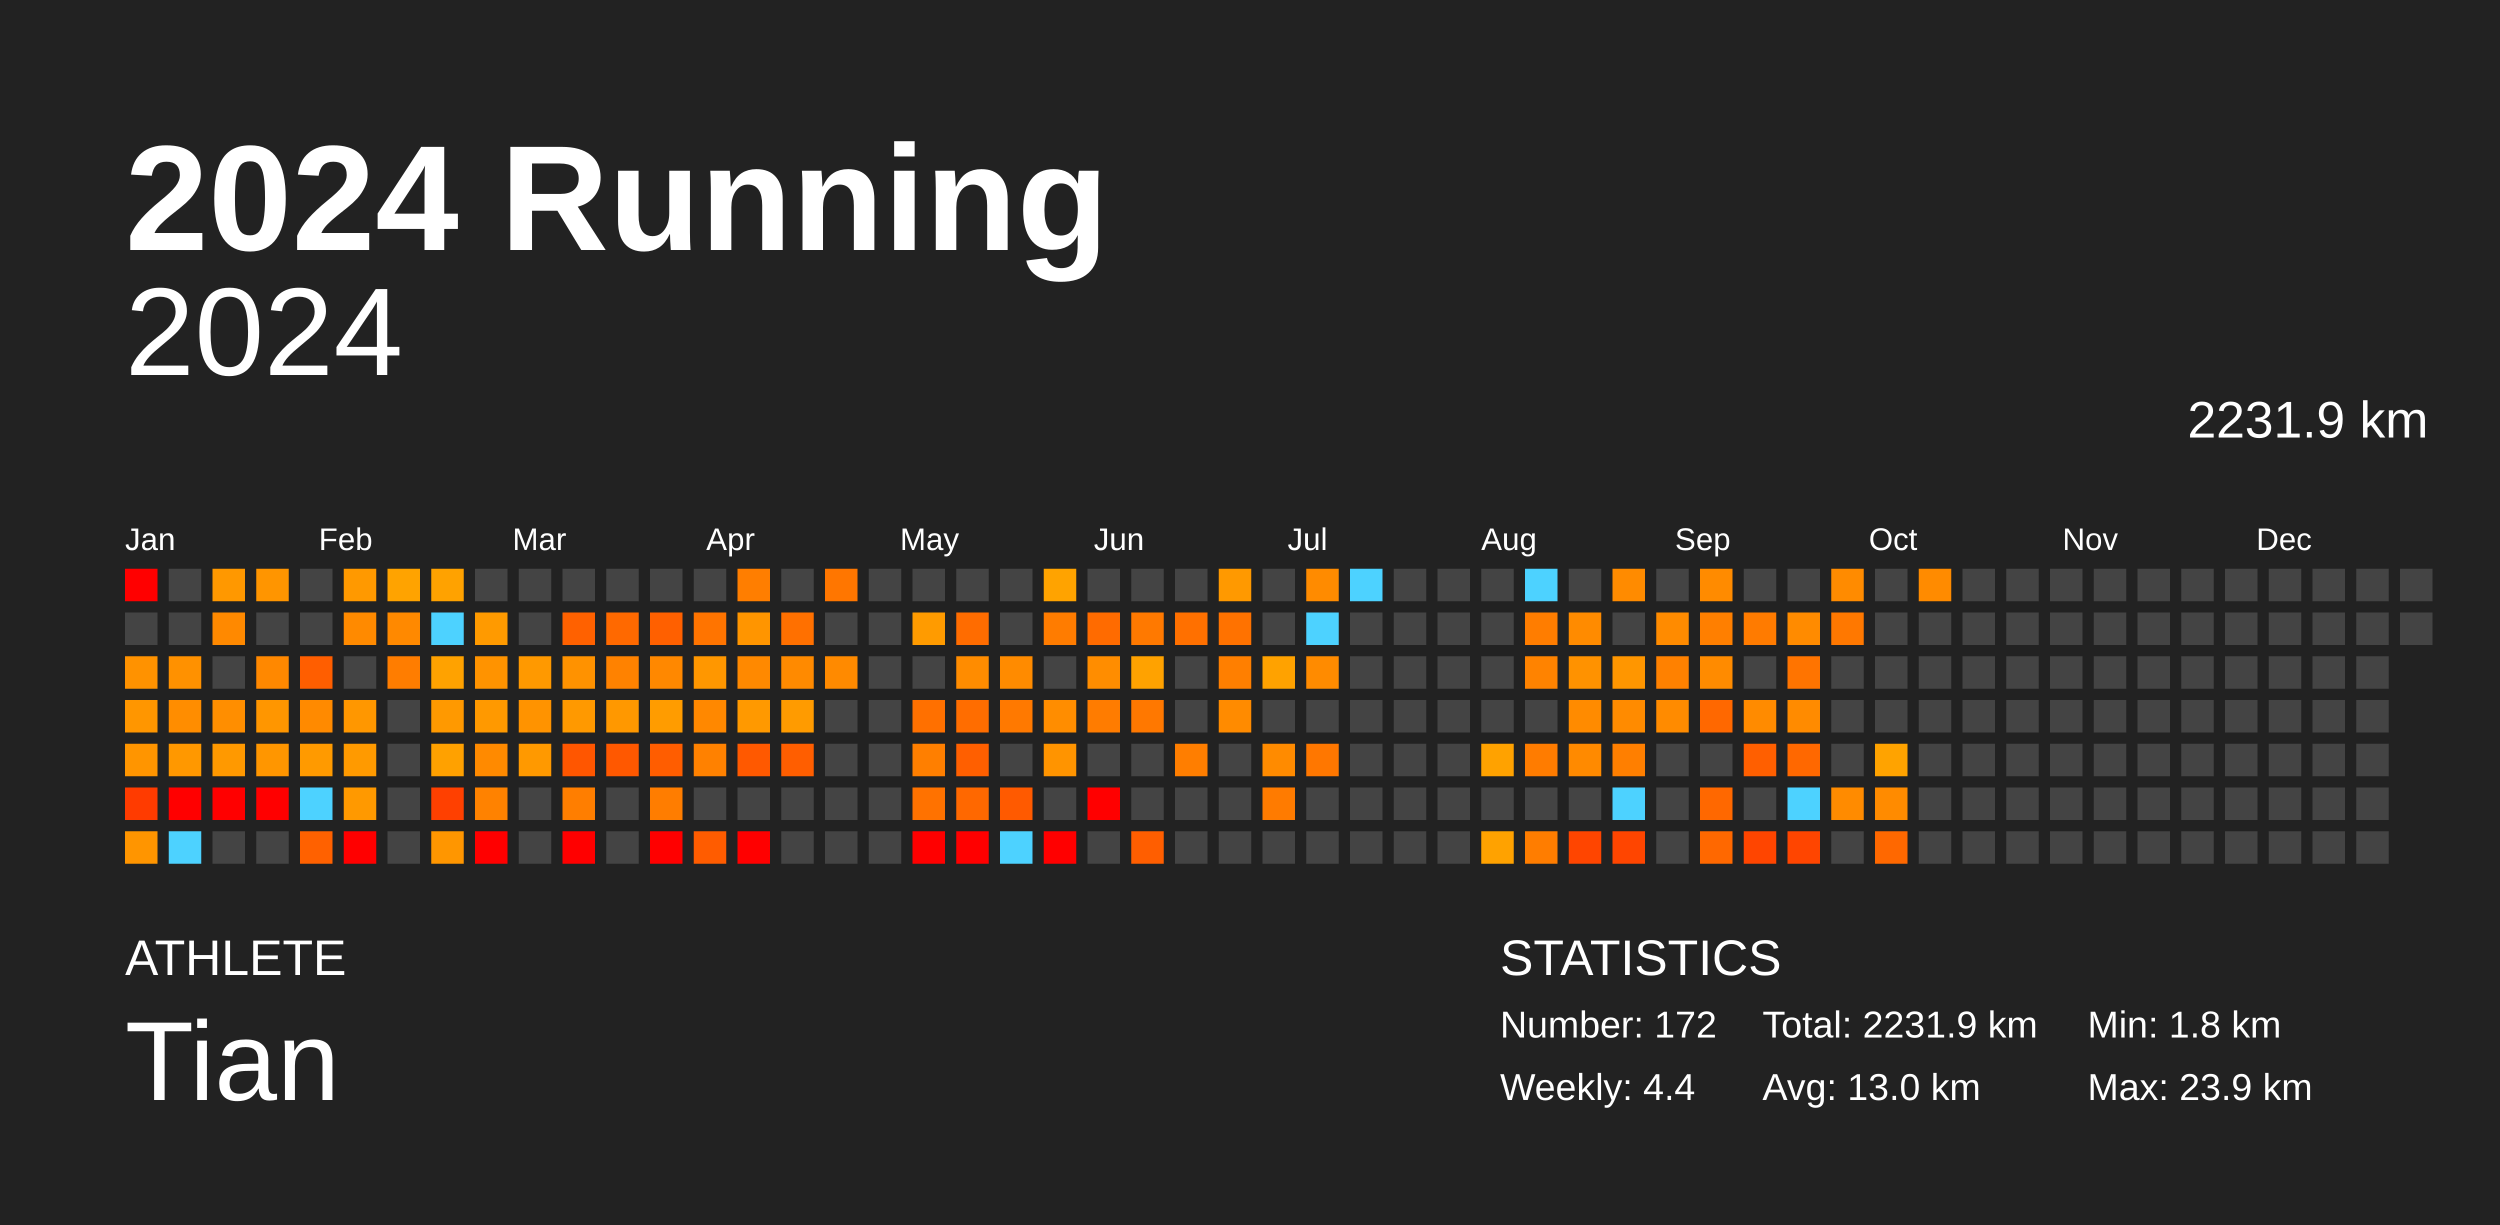
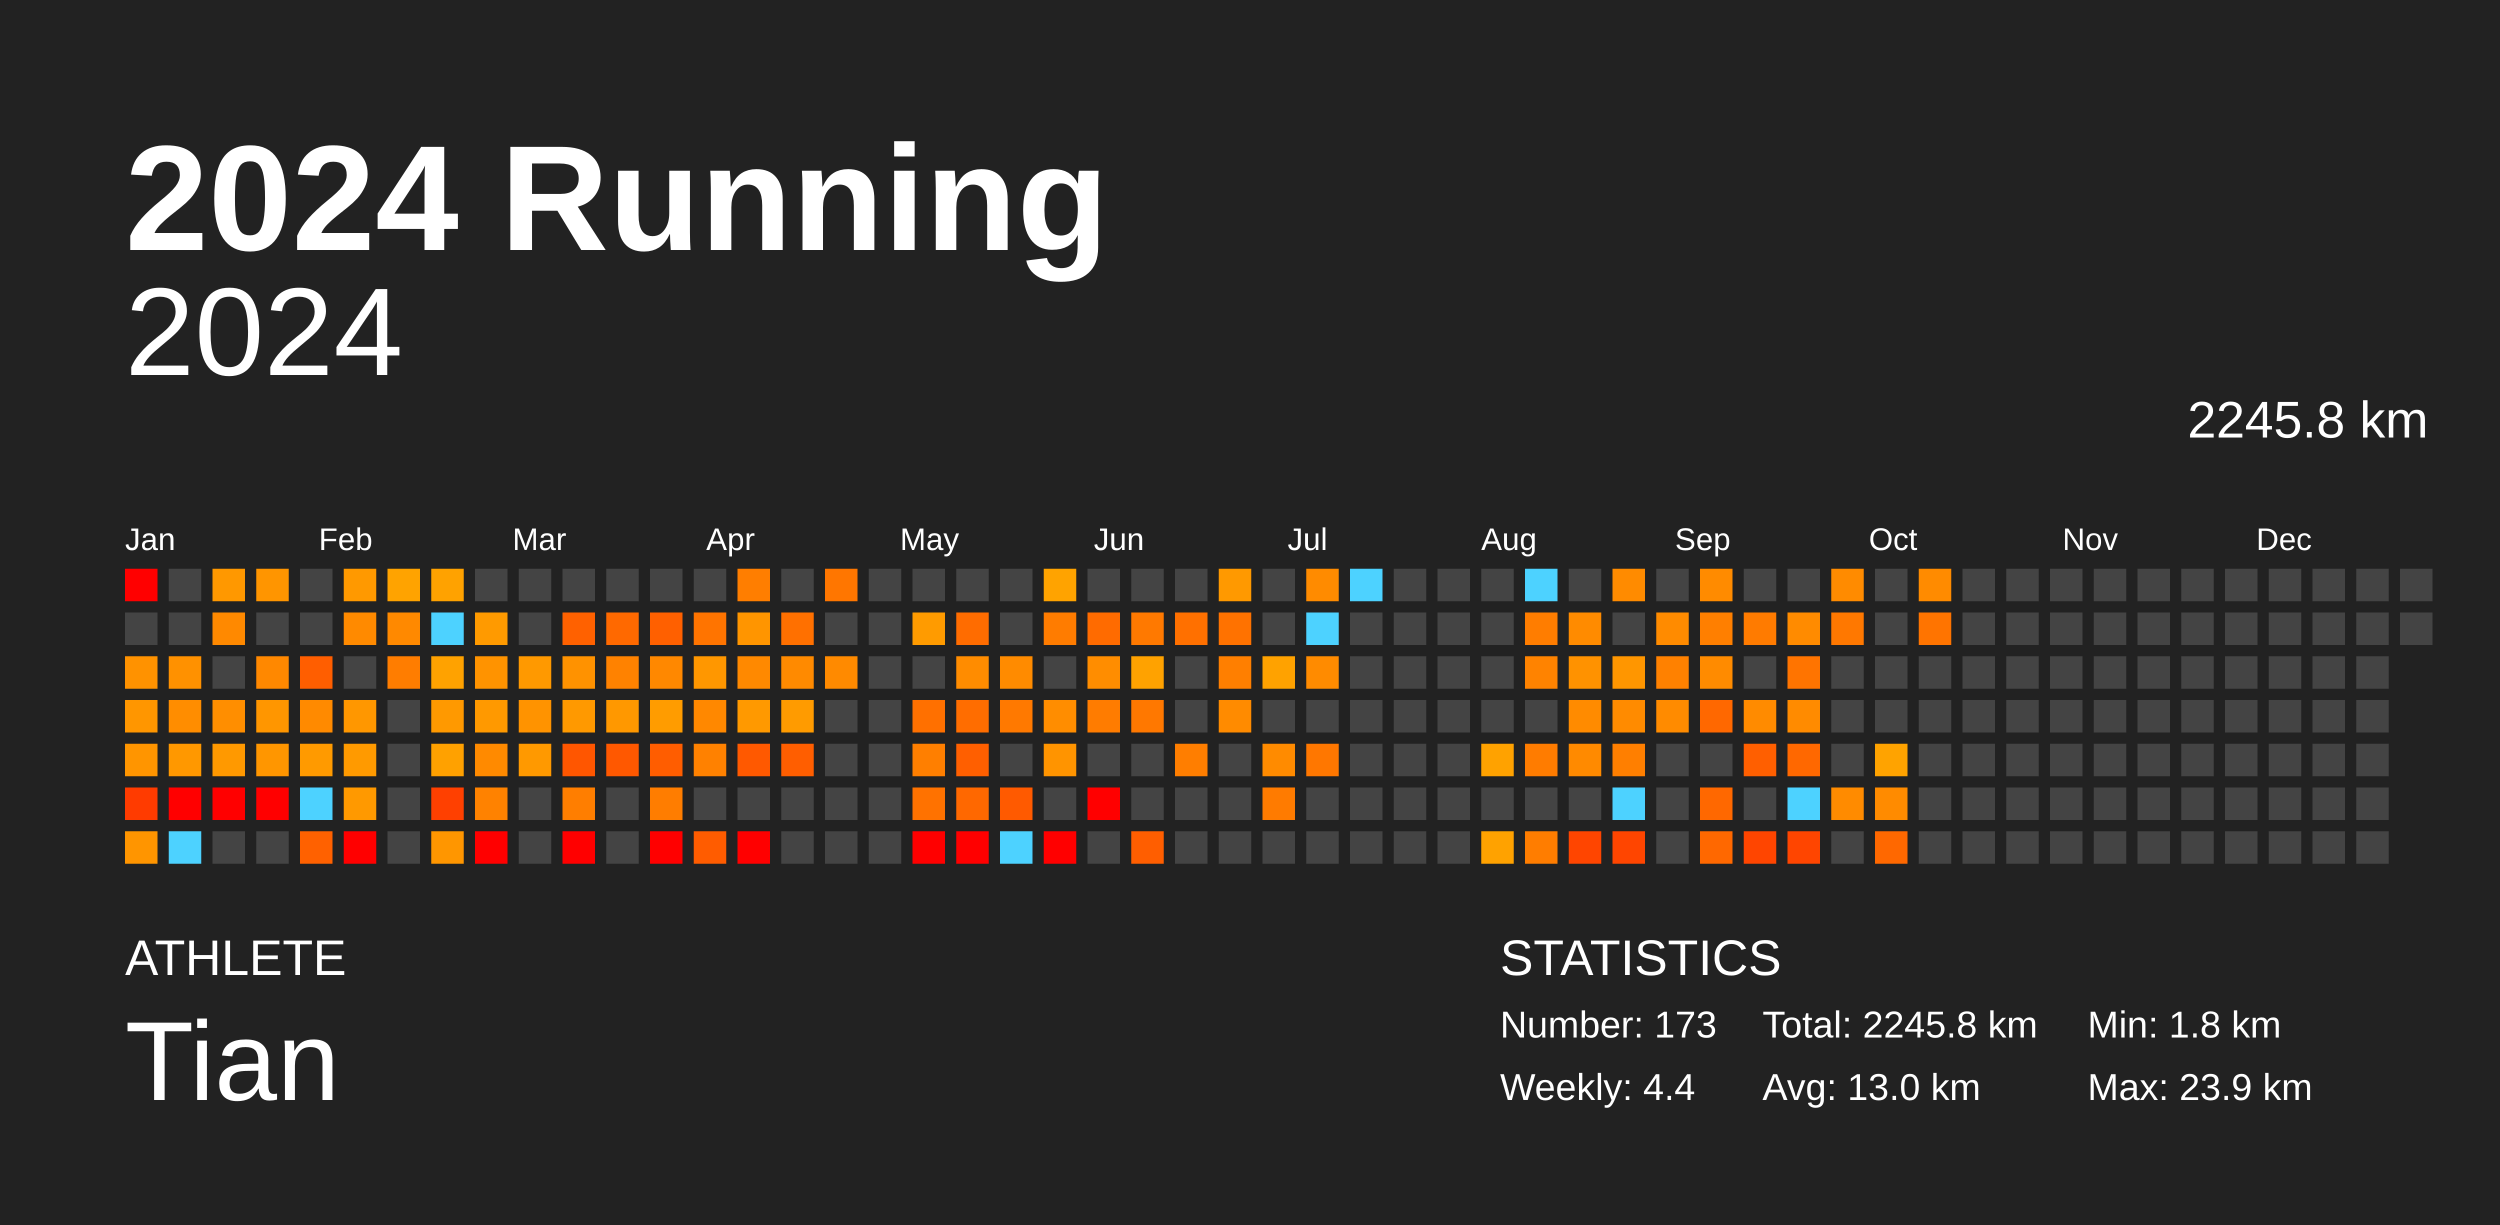
<svg xmlns="http://www.w3.org/2000/svg" baseProfile="full" height="98mm" version="1.1" viewBox="0,0,200,98" width="200mm">
  <defs />
  <rect fill="#222222" height="98" width="200" x="0" y="0" />
  <text fill="#FFFFFF" style="font-size:12px; font-family:Arial; font-weight:bold;" x="10" y="20">2024 Running</text>
  <text fill="#FFFFFF" style="font-size:4px; font-family:Arial" x="10" y="78">ATHLETE</text>
  <text fill="#FFFFFF" style="font-size:9px; font-family:Arial" x="10" y="88">Tian</text>
  <text fill="#FFFFFF" style="font-size:4px; font-family:Arial" x="120" y="78">STATISTICS</text>
-   <text fill="#FFFFFF" style="font-size:3px; font-family:Arial" x="120" y="83">Number: 172</text>
+   <text fill="#FFFFFF" style="font-size:3px; font-family:Arial" x="120" y="83">Number: 173</text>
  <text fill="#FFFFFF" style="font-size:3px; font-family:Arial" x="120" y="88">Weekly: 4.4</text>
-   <text fill="#FFFFFF" style="font-size:3px; font-family:Arial" x="141" y="83">Total: 2231.9 km</text>
+   <text fill="#FFFFFF" style="font-size:3px; font-family:Arial" x="141" y="83">Total: 2245.8 km</text>
  <text fill="#FFFFFF" style="font-size:3px; font-family:Arial" x="141" y="88">Avg: 13.0 km</text>
  <text fill="#FFFFFF" style="font-size:3px; font-family:Arial" x="167" y="83">Min: 1.8 km</text>
  <text fill="#FFFFFF" style="font-size:3px; font-family:Arial" x="167" y="88">Max: 23.9 km</text>
  <text alignment-baseline="hanging" fill="#FFFFFF" style="font-size:10.0px; font-family:Arial;" x="10" y="30">2024</text>
-   <text alignment-baseline="hanging" fill="#FFFFFF" style="font-size:4.125px; font-family:Arial;" x="175" y="35">2231.9 km</text>
+   <text alignment-baseline="hanging" fill="#FFFFFF" style="font-size:4.125px; font-family:Arial;" x="175" y="35">2245.8 km</text>
  <text fill="#FFFFFF" style="font-size:2.5px; font-family:Arial" x="10.0" y="44">Jan</text>
  <text fill="#FFFFFF" style="font-size:2.5px; font-family:Arial" x="25.5" y="44">Feb</text>
  <text fill="#FFFFFF" style="font-size:2.5px; font-family:Arial" x="41.0" y="44">Mar</text>
  <text fill="#FFFFFF" style="font-size:2.5px; font-family:Arial" x="56.5" y="44">Apr</text>
  <text fill="#FFFFFF" style="font-size:2.5px; font-family:Arial" x="72.0" y="44">May</text>
  <text fill="#FFFFFF" style="font-size:2.5px; font-family:Arial" x="87.5" y="44">Jun</text>
  <text fill="#FFFFFF" style="font-size:2.5px; font-family:Arial" x="103.0" y="44">Jul</text>
  <text fill="#FFFFFF" style="font-size:2.5px; font-family:Arial" x="118.5" y="44">Aug</text>
  <text fill="#FFFFFF" style="font-size:2.5px; font-family:Arial" x="134.0" y="44">Sep</text>
  <text fill="#FFFFFF" style="font-size:2.5px; font-family:Arial" x="149.5" y="44">Oct</text>
  <text fill="#FFFFFF" style="font-size:2.5px; font-family:Arial" x="165.0" y="44">Nov</text>
  <text fill="#FFFFFF" style="font-size:2.5px; font-family:Arial" x="180.5" y="44">Dec</text>
  <rect fill="red" height="2.6" width="2.6" x="10.0" y="45.5" />
  <rect fill="#444444" height="2.6" width="2.6" x="10.0" y="49.0" />
  <rect fill="#ff9200" height="2.6" width="2.6" x="10.0" y="52.5" />
  <rect fill="#ff9600" height="2.6" width="2.6" x="10.0" y="56.0" />
  <rect fill="#ff9500" height="2.6" width="2.6" x="10.0" y="59.5" />
  <rect fill="#ff3b00" height="2.6" width="2.6" x="10.0" y="63.0" />
  <rect fill="#ff9500" height="2.6" width="2.6" x="10.0" y="66.5" />
  <rect fill="#444444" height="2.6" width="2.6" x="13.5" y="45.5" />
  <rect fill="#444444" height="2.6" width="2.6" x="13.5" y="49.0" />
  <rect fill="#ff9100" height="2.6" width="2.6" x="13.5" y="52.5" />
  <rect fill="#ff8d00" height="2.6" width="2.6" x="13.5" y="56.0" />
  <rect fill="#ff9800" height="2.6" width="2.6" x="13.5" y="59.5" />
  <rect fill="red" height="2.6" width="2.6" x="13.5" y="63.0" />
  <rect fill="#4dd2ff" height="2.6" width="2.6" x="13.5" y="66.5" />
  <rect fill="#ff9800" height="2.6" width="2.6" x="17.0" y="45.5" />
  <rect fill="#ff8900" height="2.6" width="2.6" x="17.0" y="49.0" />
  <rect fill="#444444" height="2.6" width="2.6" x="17.0" y="52.5" />
  <rect fill="#ff8e00" height="2.6" width="2.6" x="17.0" y="56.0" />
  <rect fill="#ff9900" height="2.6" width="2.6" x="17.0" y="59.5" />
  <rect fill="red" height="2.6" width="2.6" x="17.0" y="63.0" />
  <rect fill="#444444" height="2.6" width="2.6" x="17.0" y="66.5" />
  <rect fill="#ff9500" height="2.6" width="2.6" x="20.5" y="45.5" />
  <rect fill="#444444" height="2.6" width="2.6" x="20.5" y="49.0" />
  <rect fill="#ff8800" height="2.6" width="2.6" x="20.5" y="52.5" />
  <rect fill="#ff9600" height="2.6" width="2.6" x="20.5" y="56.0" />
  <rect fill="#ff9600" height="2.6" width="2.6" x="20.5" y="59.5" />
  <rect fill="red" height="2.6" width="2.6" x="20.5" y="63.0" />
  <rect fill="#444444" height="2.6" width="2.6" x="20.5" y="66.5" />
  <rect fill="#444444" height="2.6" width="2.6" x="24.0" y="45.5" />
  <rect fill="#444444" height="2.6" width="2.6" x="24.0" y="49.0" />
  <rect fill="#ff5e00" height="2.6" width="2.6" x="24.0" y="52.5" />
  <rect fill="#ff8a00" height="2.6" width="2.6" x="24.0" y="56.0" />
  <rect fill="#ff9a00" height="2.6" width="2.6" x="24.0" y="59.5" />
  <rect fill="#4dd2ff" height="2.6" width="2.6" x="24.0" y="63.0" />
  <rect fill="#ff6100" height="2.6" width="2.6" x="24.0" y="66.5" />
  <rect fill="#ff9900" height="2.6" width="2.6" x="27.5" y="45.5" />
  <rect fill="#ff8a00" height="2.6" width="2.6" x="27.5" y="49.0" />
  <rect fill="#444444" height="2.6" width="2.6" x="27.5" y="52.5" />
  <rect fill="#ff9700" height="2.6" width="2.6" x="27.5" y="56.0" />
  <rect fill="#ff9a00" height="2.6" width="2.6" x="27.5" y="59.5" />
  <rect fill="#ff9900" height="2.6" width="2.6" x="27.5" y="63.0" />
  <rect fill="red" height="2.6" width="2.6" x="27.5" y="66.5" />
  <rect fill="#ffa300" height="2.6" width="2.6" x="31.0" y="45.5" />
  <rect fill="#ff8900" height="2.6" width="2.6" x="31.0" y="49.0" />
  <rect fill="#ff7d00" height="2.6" width="2.6" x="31.0" y="52.5" />
  <rect fill="#444444" height="2.6" width="2.6" x="31.0" y="56.0" />
  <rect fill="#444444" height="2.6" width="2.6" x="31.0" y="59.5" />
  <rect fill="#444444" height="2.6" width="2.6" x="31.0" y="63.0" />
  <rect fill="#444444" height="2.6" width="2.6" x="31.0" y="66.5" />
  <rect fill="#ffa200" height="2.6" width="2.6" x="34.5" y="45.5" />
  <rect fill="#4dd2ff" height="2.6" width="2.6" x="34.5" y="49.0" />
  <rect fill="#ffa200" height="2.6" width="2.6" x="34.5" y="52.5" />
  <rect fill="#ff9900" height="2.6" width="2.6" x="34.5" y="56.0" />
  <rect fill="#ffa100" height="2.6" width="2.6" x="34.5" y="59.5" />
  <rect fill="#ff4000" height="2.6" width="2.6" x="34.5" y="63.0" />
  <rect fill="#ff9600" height="2.6" width="2.6" x="34.5" y="66.5" />
  <rect fill="#444444" height="2.6" width="2.6" x="38.0" y="45.5" />
  <rect fill="#ff9a00" height="2.6" width="2.6" x="38.0" y="49.0" />
  <rect fill="#ff9300" height="2.6" width="2.6" x="38.0" y="52.5" />
  <rect fill="#ff9900" height="2.6" width="2.6" x="38.0" y="56.0" />
  <rect fill="#ff8a00" height="2.6" width="2.6" x="38.0" y="59.5" />
  <rect fill="#ff8200" height="2.6" width="2.6" x="38.0" y="63.0" />
  <rect fill="red" height="2.6" width="2.6" x="38.0" y="66.5" />
  <rect fill="#444444" height="2.6" width="2.6" x="41.5" y="45.5" />
  <rect fill="#444444" height="2.6" width="2.6" x="41.5" y="49.0" />
  <rect fill="#ff9900" height="2.6" width="2.6" x="41.5" y="52.5" />
  <rect fill="#ff9300" height="2.6" width="2.6" x="41.5" y="56.0" />
  <rect fill="#ff9900" height="2.6" width="2.6" x="41.5" y="59.5" />
  <rect fill="#444444" height="2.6" width="2.6" x="41.5" y="63.0" />
  <rect fill="#444444" height="2.6" width="2.6" x="41.5" y="66.5" />
  <rect fill="#444444" height="2.6" width="2.6" x="45.0" y="45.5" />
  <rect fill="#ff6100" height="2.6" width="2.6" x="45.0" y="49.0" />
  <rect fill="#ff9200" height="2.6" width="2.6" x="45.0" y="52.5" />
  <rect fill="#ff9900" height="2.6" width="2.6" x="45.0" y="56.0" />
  <rect fill="#ff5600" height="2.6" width="2.6" x="45.0" y="59.5" />
  <rect fill="#ff7e00" height="2.6" width="2.6" x="45.0" y="63.0" />
  <rect fill="red" height="2.6" width="2.6" x="45.0" y="66.5" />
  <rect fill="#444444" height="2.6" width="2.6" x="48.5" y="45.5" />
  <rect fill="#ff6900" height="2.6" width="2.6" x="48.5" y="49.0" />
  <rect fill="#ff8200" height="2.6" width="2.6" x="48.5" y="52.5" />
  <rect fill="#ff9800" height="2.6" width="2.6" x="48.5" y="56.0" />
  <rect fill="#ff5800" height="2.6" width="2.6" x="48.5" y="59.5" />
  <rect fill="#444444" height="2.6" width="2.6" x="48.5" y="63.0" />
  <rect fill="#444444" height="2.6" width="2.6" x="48.5" y="66.5" />
  <rect fill="#444444" height="2.6" width="2.6" x="52.0" y="45.5" />
  <rect fill="#ff6000" height="2.6" width="2.6" x="52.0" y="49.0" />
  <rect fill="#ff8800" height="2.6" width="2.6" x="52.0" y="52.5" />
  <rect fill="#ff9c00" height="2.6" width="2.6" x="52.0" y="56.0" />
  <rect fill="#ff5d00" height="2.6" width="2.6" x="52.0" y="59.5" />
  <rect fill="#ff7d00" height="2.6" width="2.6" x="52.0" y="63.0" />
  <rect fill="red" height="2.6" width="2.6" x="52.0" y="66.5" />
  <rect fill="#444444" height="2.6" width="2.6" x="55.5" y="45.5" />
  <rect fill="#ff7400" height="2.6" width="2.6" x="55.5" y="49.0" />
  <rect fill="#ff9700" height="2.6" width="2.6" x="55.5" y="52.5" />
  <rect fill="#ff8800" height="2.6" width="2.6" x="55.5" y="56.0" />
  <rect fill="#ff8100" height="2.6" width="2.6" x="55.5" y="59.5" />
  <rect fill="#444444" height="2.6" width="2.6" x="55.5" y="63.0" />
  <rect fill="#ff5c00" height="2.6" width="2.6" x="55.5" y="66.5" />
  <rect fill="#ff7e00" height="2.6" width="2.6" x="59.0" y="45.5" />
  <rect fill="#ff9500" height="2.6" width="2.6" x="59.0" y="49.0" />
  <rect fill="#ff8900" height="2.6" width="2.6" x="59.0" y="52.5" />
  <rect fill="#ff9900" height="2.6" width="2.6" x="59.0" y="56.0" />
  <rect fill="#ff5900" height="2.6" width="2.6" x="59.0" y="59.5" />
  <rect fill="#444444" height="2.6" width="2.6" x="59.0" y="63.0" />
  <rect fill="red" height="2.6" width="2.6" x="59.0" y="66.5" />
  <rect fill="#444444" height="2.6" width="2.6" x="62.5" y="45.5" />
  <rect fill="#ff7000" height="2.6" width="2.6" x="62.5" y="49.0" />
  <rect fill="#ff8a00" height="2.6" width="2.6" x="62.5" y="52.5" />
  <rect fill="#ff9b00" height="2.6" width="2.6" x="62.5" y="56.0" />
  <rect fill="#ff5e00" height="2.6" width="2.6" x="62.5" y="59.5" />
  <rect fill="#444444" height="2.6" width="2.6" x="62.5" y="63.0" />
  <rect fill="#444444" height="2.6" width="2.6" x="62.5" y="66.5" />
  <rect fill="#ff7600" height="2.6" width="2.6" x="66.0" y="45.5" />
  <rect fill="#444444" height="2.6" width="2.6" x="66.0" y="49.0" />
  <rect fill="#ff8a00" height="2.6" width="2.6" x="66.0" y="52.5" />
  <rect fill="#444444" height="2.6" width="2.6" x="66.0" y="56.0" />
  <rect fill="#444444" height="2.6" width="2.6" x="66.0" y="59.5" />
  <rect fill="#444444" height="2.6" width="2.6" x="66.0" y="63.0" />
  <rect fill="#444444" height="2.6" width="2.6" x="66.0" y="66.5" />
  <rect fill="#444444" height="2.6" width="2.6" x="69.5" y="45.5" />
  <rect fill="#444444" height="2.6" width="2.6" x="69.5" y="49.0" />
  <rect fill="#444444" height="2.6" width="2.6" x="69.5" y="52.5" />
  <rect fill="#444444" height="2.6" width="2.6" x="69.5" y="56.0" />
  <rect fill="#444444" height="2.6" width="2.6" x="69.5" y="59.5" />
  <rect fill="#444444" height="2.6" width="2.6" x="69.5" y="63.0" />
  <rect fill="#444444" height="2.6" width="2.6" x="69.5" y="66.5" />
  <rect fill="#444444" height="2.6" width="2.6" x="73.0" y="45.5" />
  <rect fill="#ff9b00" height="2.6" width="2.6" x="73.0" y="49.0" />
  <rect fill="#444444" height="2.6" width="2.6" x="73.0" y="52.5" />
  <rect fill="#ff7000" height="2.6" width="2.6" x="73.0" y="56.0" />
  <rect fill="#ff7f00" height="2.6" width="2.6" x="73.0" y="59.5" />
  <rect fill="#ff7200" height="2.6" width="2.6" x="73.0" y="63.0" />
  <rect fill="red" height="2.6" width="2.6" x="73.0" y="66.5" />
  <rect fill="#444444" height="2.6" width="2.6" x="76.5" y="45.5" />
  <rect fill="#ff6c00" height="2.6" width="2.6" x="76.5" y="49.0" />
  <rect fill="#ff8c00" height="2.6" width="2.6" x="76.5" y="52.5" />
  <rect fill="#ff6d00" height="2.6" width="2.6" x="76.5" y="56.0" />
  <rect fill="#ff5f00" height="2.6" width="2.6" x="76.5" y="59.5" />
  <rect fill="#ff6800" height="2.6" width="2.6" x="76.5" y="63.0" />
  <rect fill="red" height="2.6" width="2.6" x="76.5" y="66.5" />
  <rect fill="#444444" height="2.6" width="2.6" x="80.0" y="45.5" />
  <rect fill="#444444" height="2.6" width="2.6" x="80.0" y="49.0" />
  <rect fill="#ff8b00" height="2.6" width="2.6" x="80.0" y="52.5" />
  <rect fill="#ff7900" height="2.6" width="2.6" x="80.0" y="56.0" />
  <rect fill="#444444" height="2.6" width="2.6" x="80.0" y="59.5" />
  <rect fill="#ff5a00" height="2.6" width="2.6" x="80.0" y="63.0" />
  <rect fill="#4dd2ff" height="2.6" width="2.6" x="80.0" y="66.5" />
  <rect fill="#ffa300" height="2.6" width="2.6" x="83.5" y="45.5" />
  <rect fill="#ff7c00" height="2.6" width="2.6" x="83.5" y="49.0" />
  <rect fill="#444444" height="2.6" width="2.6" x="83.5" y="52.5" />
  <rect fill="#ff8d00" height="2.6" width="2.6" x="83.5" y="56.0" />
  <rect fill="#ff9400" height="2.6" width="2.6" x="83.5" y="59.5" />
  <rect fill="#444444" height="2.6" width="2.6" x="83.5" y="63.0" />
  <rect fill="red" height="2.6" width="2.6" x="83.5" y="66.5" />
  <rect fill="#444444" height="2.6" width="2.6" x="87.0" y="45.5" />
  <rect fill="#ff6b00" height="2.6" width="2.6" x="87.0" y="49.0" />
  <rect fill="#ff8d00" height="2.6" width="2.6" x="87.0" y="52.5" />
  <rect fill="#ff7c00" height="2.6" width="2.6" x="87.0" y="56.0" />
  <rect fill="#444444" height="2.6" width="2.6" x="87.0" y="59.5" />
  <rect fill="red" height="2.6" width="2.6" x="87.0" y="63.0" />
  <rect fill="#444444" height="2.6" width="2.6" x="87.0" y="66.5" />
  <rect fill="#444444" height="2.6" width="2.6" x="90.5" y="45.5" />
  <rect fill="#ff7900" height="2.6" width="2.6" x="90.5" y="49.0" />
  <rect fill="#ffa200" height="2.6" width="2.6" x="90.5" y="52.5" />
  <rect fill="#ff7800" height="2.6" width="2.6" x="90.5" y="56.0" />
  <rect fill="#444444" height="2.6" width="2.6" x="90.5" y="59.5" />
  <rect fill="#444444" height="2.6" width="2.6" x="90.5" y="63.0" />
  <rect fill="#ff5e00" height="2.6" width="2.6" x="90.5" y="66.5" />
  <rect fill="#444444" height="2.6" width="2.6" x="94.0" y="45.5" />
  <rect fill="#ff7000" height="2.6" width="2.6" x="94.0" y="49.0" />
  <rect fill="#444444" height="2.6" width="2.6" x="94.0" y="52.5" />
  <rect fill="#444444" height="2.6" width="2.6" x="94.0" y="56.0" />
  <rect fill="#ff7e00" height="2.6" width="2.6" x="94.0" y="59.5" />
  <rect fill="#444444" height="2.6" width="2.6" x="94.0" y="63.0" />
  <rect fill="#444444" height="2.6" width="2.6" x="94.0" y="66.5" />
  <rect fill="#ff9900" height="2.6" width="2.6" x="97.5" y="45.5" />
  <rect fill="#ff7200" height="2.6" width="2.6" x="97.5" y="49.0" />
  <rect fill="#ff7f00" height="2.6" width="2.6" x="97.5" y="52.5" />
  <rect fill="#ff8b00" height="2.6" width="2.6" x="97.5" y="56.0" />
  <rect fill="#444444" height="2.6" width="2.6" x="97.5" y="59.5" />
  <rect fill="#444444" height="2.6" width="2.6" x="97.5" y="63.0" />
  <rect fill="#444444" height="2.6" width="2.6" x="97.5" y="66.5" />
  <rect fill="#444444" height="2.6" width="2.6" x="101.0" y="45.5" />
  <rect fill="#444444" height="2.6" width="2.6" x="101.0" y="49.0" />
  <rect fill="#ffa200" height="2.6" width="2.6" x="101.0" y="52.5" />
  <rect fill="#444444" height="2.6" width="2.6" x="101.0" y="56.0" />
  <rect fill="#ff8b00" height="2.6" width="2.6" x="101.0" y="59.5" />
  <rect fill="#ff7b00" height="2.6" width="2.6" x="101.0" y="63.0" />
  <rect fill="#444444" height="2.6" width="2.6" x="101.0" y="66.5" />
  <rect fill="#ff8b00" height="2.6" width="2.6" x="104.5" y="45.5" />
  <rect fill="#4dd2ff" height="2.6" width="2.6" x="104.5" y="49.0" />
  <rect fill="#ff8b00" height="2.6" width="2.6" x="104.5" y="52.5" />
  <rect fill="#444444" height="2.6" width="2.6" x="104.5" y="56.0" />
  <rect fill="#ff7700" height="2.6" width="2.6" x="104.5" y="59.5" />
  <rect fill="#444444" height="2.6" width="2.6" x="104.5" y="63.0" />
  <rect fill="#444444" height="2.6" width="2.6" x="104.5" y="66.5" />
  <rect fill="#4dd2ff" height="2.6" width="2.6" x="108.0" y="45.5" />
  <rect fill="#444444" height="2.6" width="2.6" x="108.0" y="49.0" />
  <rect fill="#444444" height="2.6" width="2.6" x="108.0" y="52.5" />
  <rect fill="#444444" height="2.6" width="2.6" x="108.0" y="56.0" />
  <rect fill="#444444" height="2.6" width="2.6" x="108.0" y="59.5" />
  <rect fill="#444444" height="2.6" width="2.6" x="108.0" y="63.0" />
  <rect fill="#444444" height="2.6" width="2.6" x="108.0" y="66.5" />
  <rect fill="#444444" height="2.6" width="2.6" x="111.5" y="45.5" />
  <rect fill="#444444" height="2.6" width="2.6" x="111.5" y="49.0" />
  <rect fill="#444444" height="2.6" width="2.6" x="111.5" y="52.5" />
  <rect fill="#444444" height="2.6" width="2.6" x="111.5" y="56.0" />
  <rect fill="#444444" height="2.6" width="2.6" x="111.5" y="59.5" />
  <rect fill="#444444" height="2.6" width="2.6" x="111.5" y="63.0" />
  <rect fill="#444444" height="2.6" width="2.6" x="111.5" y="66.5" />
  <rect fill="#444444" height="2.6" width="2.6" x="115.0" y="45.5" />
  <rect fill="#444444" height="2.6" width="2.6" x="115.0" y="49.0" />
  <rect fill="#444444" height="2.6" width="2.6" x="115.0" y="52.5" />
  <rect fill="#444444" height="2.6" width="2.6" x="115.0" y="56.0" />
  <rect fill="#444444" height="2.6" width="2.6" x="115.0" y="59.5" />
  <rect fill="#444444" height="2.6" width="2.6" x="115.0" y="63.0" />
  <rect fill="#444444" height="2.6" width="2.6" x="115.0" y="66.5" />
  <rect fill="#444444" height="2.6" width="2.6" x="118.5" y="45.5" />
  <rect fill="#444444" height="2.6" width="2.6" x="118.5" y="49.0" />
  <rect fill="#444444" height="2.6" width="2.6" x="118.5" y="52.5" />
  <rect fill="#444444" height="2.6" width="2.6" x="118.5" y="56.0" />
  <rect fill="#ffa200" height="2.6" width="2.6" x="118.5" y="59.5" />
  <rect fill="#444444" height="2.6" width="2.6" x="118.5" y="63.0" />
  <rect fill="#ffa200" height="2.6" width="2.6" x="118.5" y="66.5" />
  <rect fill="#4dd2ff" height="2.6" width="2.6" x="122.0" y="45.5" />
  <rect fill="#ff7d00" height="2.6" width="2.6" x="122.0" y="49.0" />
  <rect fill="#ff8300" height="2.6" width="2.6" x="122.0" y="52.5" />
  <rect fill="#444444" height="2.6" width="2.6" x="122.0" y="56.0" />
  <rect fill="#ff7c00" height="2.6" width="2.6" x="122.0" y="59.5" />
  <rect fill="#444444" height="2.6" width="2.6" x="122.0" y="63.0" />
  <rect fill="#ff7d00" height="2.6" width="2.6" x="122.0" y="66.5" />
  <rect fill="#444444" height="2.6" width="2.6" x="125.5" y="45.5" />
  <rect fill="#ff8b00" height="2.6" width="2.6" x="125.5" y="49.0" />
  <rect fill="#ff9200" height="2.6" width="2.6" x="125.5" y="52.5" />
  <rect fill="#ff8b00" height="2.6" width="2.6" x="125.5" y="56.0" />
  <rect fill="#ff8a00" height="2.6" width="2.6" x="125.5" y="59.5" />
  <rect fill="#444444" height="2.6" width="2.6" x="125.5" y="63.0" />
  <rect fill="#ff4500" height="2.6" width="2.6" x="125.5" y="66.5" />
  <rect fill="#ff8b00" height="2.6" width="2.6" x="129.0" y="45.5" />
  <rect fill="#444444" height="2.6" width="2.6" x="129.0" y="49.0" />
  <rect fill="#ff9600" height="2.6" width="2.6" x="129.0" y="52.5" />
  <rect fill="#ff8b00" height="2.6" width="2.6" x="129.0" y="56.0" />
  <rect fill="#ff7f00" height="2.6" width="2.6" x="129.0" y="59.5" />
  <rect fill="#4dd2ff" height="2.6" width="2.6" x="129.0" y="63.0" />
  <rect fill="#ff4500" height="2.6" width="2.6" x="129.0" y="66.5" />
  <rect fill="#444444" height="2.6" width="2.6" x="132.5" y="45.5" />
  <rect fill="#ff8b00" height="2.6" width="2.6" x="132.5" y="49.0" />
  <rect fill="#ff8100" height="2.6" width="2.6" x="132.5" y="52.5" />
  <rect fill="#ff8b00" height="2.6" width="2.6" x="132.5" y="56.0" />
  <rect fill="#444444" height="2.6" width="2.6" x="132.5" y="59.5" />
  <rect fill="#444444" height="2.6" width="2.6" x="132.5" y="63.0" />
  <rect fill="#444444" height="2.6" width="2.6" x="132.5" y="66.5" />
  <rect fill="#ff8b00" height="2.6" width="2.6" x="136.0" y="45.5" />
  <rect fill="#ff7f00" height="2.6" width="2.6" x="136.0" y="49.0" />
  <rect fill="#ff8b00" height="2.6" width="2.6" x="136.0" y="52.5" />
  <rect fill="#ff6800" height="2.6" width="2.6" x="136.0" y="56.0" />
  <rect fill="#444444" height="2.6" width="2.6" x="136.0" y="59.5" />
  <rect fill="#ff6800" height="2.6" width="2.6" x="136.0" y="63.0" />
  <rect fill="#ff6800" height="2.6" width="2.6" x="136.0" y="66.5" />
  <rect fill="#444444" height="2.6" width="2.6" x="139.5" y="45.5" />
  <rect fill="#ff7b00" height="2.6" width="2.6" x="139.5" y="49.0" />
  <rect fill="#444444" height="2.6" width="2.6" x="139.5" y="52.5" />
  <rect fill="#ff8b00" height="2.6" width="2.6" x="139.5" y="56.0" />
  <rect fill="#ff5f00" height="2.6" width="2.6" x="139.5" y="59.5" />
  <rect fill="#444444" height="2.6" width="2.6" x="139.5" y="63.0" />
  <rect fill="#ff4500" height="2.6" width="2.6" x="139.5" y="66.5" />
  <rect fill="#444444" height="2.6" width="2.6" x="143.0" y="45.5" />
  <rect fill="#ff8b00" height="2.6" width="2.6" x="143.0" y="49.0" />
  <rect fill="#ff7400" height="2.6" width="2.6" x="143.0" y="52.5" />
  <rect fill="#ff8b00" height="2.6" width="2.6" x="143.0" y="56.0" />
  <rect fill="#ff6800" height="2.6" width="2.6" x="143.0" y="59.5" />
  <rect fill="#4dd2ff" height="2.6" width="2.6" x="143.0" y="63.0" />
  <rect fill="#ff4500" height="2.6" width="2.6" x="143.0" y="66.5" />
  <rect fill="#ff8b00" height="2.6" width="2.6" x="146.5" y="45.5" />
  <rect fill="#ff7800" height="2.6" width="2.6" x="146.5" y="49.0" />
  <rect fill="#444444" height="2.6" width="2.6" x="146.5" y="52.5" />
  <rect fill="#444444" height="2.6" width="2.6" x="146.5" y="56.0" />
  <rect fill="#444444" height="2.6" width="2.6" x="146.5" y="59.5" />
  <rect fill="#ff8b00" height="2.6" width="2.6" x="146.5" y="63.0" />
  <rect fill="#444444" height="2.6" width="2.6" x="146.5" y="66.5" />
  <rect fill="#444444" height="2.6" width="2.6" x="150.0" y="45.5" />
  <rect fill="#444444" height="2.6" width="2.6" x="150.0" y="49.0" />
  <rect fill="#444444" height="2.6" width="2.6" x="150.0" y="52.5" />
  <rect fill="#444444" height="2.6" width="2.6" x="150.0" y="56.0" />
  <rect fill="#ffa300" height="2.6" width="2.6" x="150.0" y="59.5" />
  <rect fill="#ff8b00" height="2.6" width="2.6" x="150.0" y="63.0" />
  <rect fill="#ff6800" height="2.6" width="2.6" x="150.0" y="66.5" />
  <rect fill="#ff8b00" height="2.6" width="2.6" x="153.5" y="45.5" />
-   <rect fill="#444444" height="2.6" width="2.6" x="153.5" y="49.0" />
+   <rect fill="#ff7400" height="2.6" width="2.6" x="153.5" y="49.0" />
  <rect fill="#444444" height="2.6" width="2.6" x="153.5" y="52.5" />
  <rect fill="#444444" height="2.6" width="2.6" x="153.5" y="56.0" />
  <rect fill="#444444" height="2.6" width="2.6" x="153.5" y="59.5" />
  <rect fill="#444444" height="2.6" width="2.6" x="153.5" y="63.0" />
  <rect fill="#444444" height="2.6" width="2.6" x="153.5" y="66.5" />
  <rect fill="#444444" height="2.6" width="2.6" x="157.0" y="45.5" />
  <rect fill="#444444" height="2.6" width="2.6" x="157.0" y="49.0" />
  <rect fill="#444444" height="2.6" width="2.6" x="157.0" y="52.5" />
  <rect fill="#444444" height="2.6" width="2.6" x="157.0" y="56.0" />
  <rect fill="#444444" height="2.6" width="2.6" x="157.0" y="59.5" />
  <rect fill="#444444" height="2.6" width="2.6" x="157.0" y="63.0" />
  <rect fill="#444444" height="2.6" width="2.6" x="157.0" y="66.5" />
  <rect fill="#444444" height="2.6" width="2.6" x="160.5" y="45.5" />
  <rect fill="#444444" height="2.6" width="2.6" x="160.5" y="49.0" />
  <rect fill="#444444" height="2.6" width="2.6" x="160.5" y="52.5" />
  <rect fill="#444444" height="2.6" width="2.6" x="160.5" y="56.0" />
  <rect fill="#444444" height="2.6" width="2.6" x="160.5" y="59.5" />
  <rect fill="#444444" height="2.6" width="2.6" x="160.5" y="63.0" />
  <rect fill="#444444" height="2.6" width="2.6" x="160.5" y="66.5" />
  <rect fill="#444444" height="2.6" width="2.6" x="164.0" y="45.5" />
  <rect fill="#444444" height="2.6" width="2.6" x="164.0" y="49.0" />
  <rect fill="#444444" height="2.6" width="2.6" x="164.0" y="52.5" />
  <rect fill="#444444" height="2.6" width="2.6" x="164.0" y="56.0" />
  <rect fill="#444444" height="2.6" width="2.6" x="164.0" y="59.5" />
  <rect fill="#444444" height="2.6" width="2.6" x="164.0" y="63.0" />
  <rect fill="#444444" height="2.6" width="2.6" x="164.0" y="66.5" />
  <rect fill="#444444" height="2.6" width="2.6" x="167.5" y="45.5" />
  <rect fill="#444444" height="2.6" width="2.6" x="167.5" y="49.0" />
  <rect fill="#444444" height="2.6" width="2.6" x="167.5" y="52.5" />
  <rect fill="#444444" height="2.6" width="2.6" x="167.5" y="56.0" />
  <rect fill="#444444" height="2.6" width="2.6" x="167.5" y="59.5" />
  <rect fill="#444444" height="2.6" width="2.6" x="167.5" y="63.0" />
  <rect fill="#444444" height="2.6" width="2.6" x="167.5" y="66.5" />
  <rect fill="#444444" height="2.6" width="2.6" x="171.0" y="45.5" />
  <rect fill="#444444" height="2.6" width="2.6" x="171.0" y="49.0" />
  <rect fill="#444444" height="2.6" width="2.6" x="171.0" y="52.5" />
  <rect fill="#444444" height="2.6" width="2.6" x="171.0" y="56.0" />
  <rect fill="#444444" height="2.6" width="2.6" x="171.0" y="59.5" />
  <rect fill="#444444" height="2.6" width="2.6" x="171.0" y="63.0" />
  <rect fill="#444444" height="2.6" width="2.6" x="171.0" y="66.5" />
  <rect fill="#444444" height="2.6" width="2.6" x="174.5" y="45.5" />
  <rect fill="#444444" height="2.6" width="2.6" x="174.5" y="49.0" />
  <rect fill="#444444" height="2.6" width="2.6" x="174.5" y="52.5" />
  <rect fill="#444444" height="2.6" width="2.6" x="174.5" y="56.0" />
  <rect fill="#444444" height="2.6" width="2.6" x="174.5" y="59.5" />
  <rect fill="#444444" height="2.6" width="2.6" x="174.5" y="63.0" />
  <rect fill="#444444" height="2.6" width="2.6" x="174.5" y="66.5" />
  <rect fill="#444444" height="2.6" width="2.6" x="178.0" y="45.5" />
  <rect fill="#444444" height="2.6" width="2.6" x="178.0" y="49.0" />
  <rect fill="#444444" height="2.6" width="2.6" x="178.0" y="52.5" />
  <rect fill="#444444" height="2.6" width="2.6" x="178.0" y="56.0" />
  <rect fill="#444444" height="2.6" width="2.6" x="178.0" y="59.5" />
  <rect fill="#444444" height="2.6" width="2.6" x="178.0" y="63.0" />
  <rect fill="#444444" height="2.6" width="2.6" x="178.0" y="66.5" />
  <rect fill="#444444" height="2.6" width="2.6" x="181.5" y="45.5" />
  <rect fill="#444444" height="2.6" width="2.6" x="181.5" y="49.0" />
  <rect fill="#444444" height="2.6" width="2.6" x="181.5" y="52.5" />
  <rect fill="#444444" height="2.6" width="2.6" x="181.5" y="56.0" />
  <rect fill="#444444" height="2.6" width="2.6" x="181.5" y="59.5" />
  <rect fill="#444444" height="2.6" width="2.6" x="181.5" y="63.0" />
  <rect fill="#444444" height="2.6" width="2.6" x="181.5" y="66.5" />
  <rect fill="#444444" height="2.6" width="2.6" x="185.0" y="45.5" />
  <rect fill="#444444" height="2.6" width="2.6" x="185.0" y="49.0" />
  <rect fill="#444444" height="2.6" width="2.6" x="185.0" y="52.5" />
  <rect fill="#444444" height="2.6" width="2.6" x="185.0" y="56.0" />
  <rect fill="#444444" height="2.6" width="2.6" x="185.0" y="59.5" />
  <rect fill="#444444" height="2.6" width="2.6" x="185.0" y="63.0" />
  <rect fill="#444444" height="2.6" width="2.6" x="185.0" y="66.5" />
  <rect fill="#444444" height="2.6" width="2.6" x="188.5" y="45.5" />
  <rect fill="#444444" height="2.6" width="2.6" x="188.5" y="49.0" />
  <rect fill="#444444" height="2.6" width="2.6" x="188.5" y="52.5" />
  <rect fill="#444444" height="2.6" width="2.6" x="188.5" y="56.0" />
  <rect fill="#444444" height="2.6" width="2.6" x="188.5" y="59.5" />
  <rect fill="#444444" height="2.6" width="2.6" x="188.5" y="63.0" />
  <rect fill="#444444" height="2.6" width="2.6" x="188.5" y="66.5" />
  <rect fill="#444444" height="2.6" width="2.6" x="192.0" y="45.5" />
  <rect fill="#444444" height="2.6" width="2.6" x="192.0" y="49.0" />
</svg>
